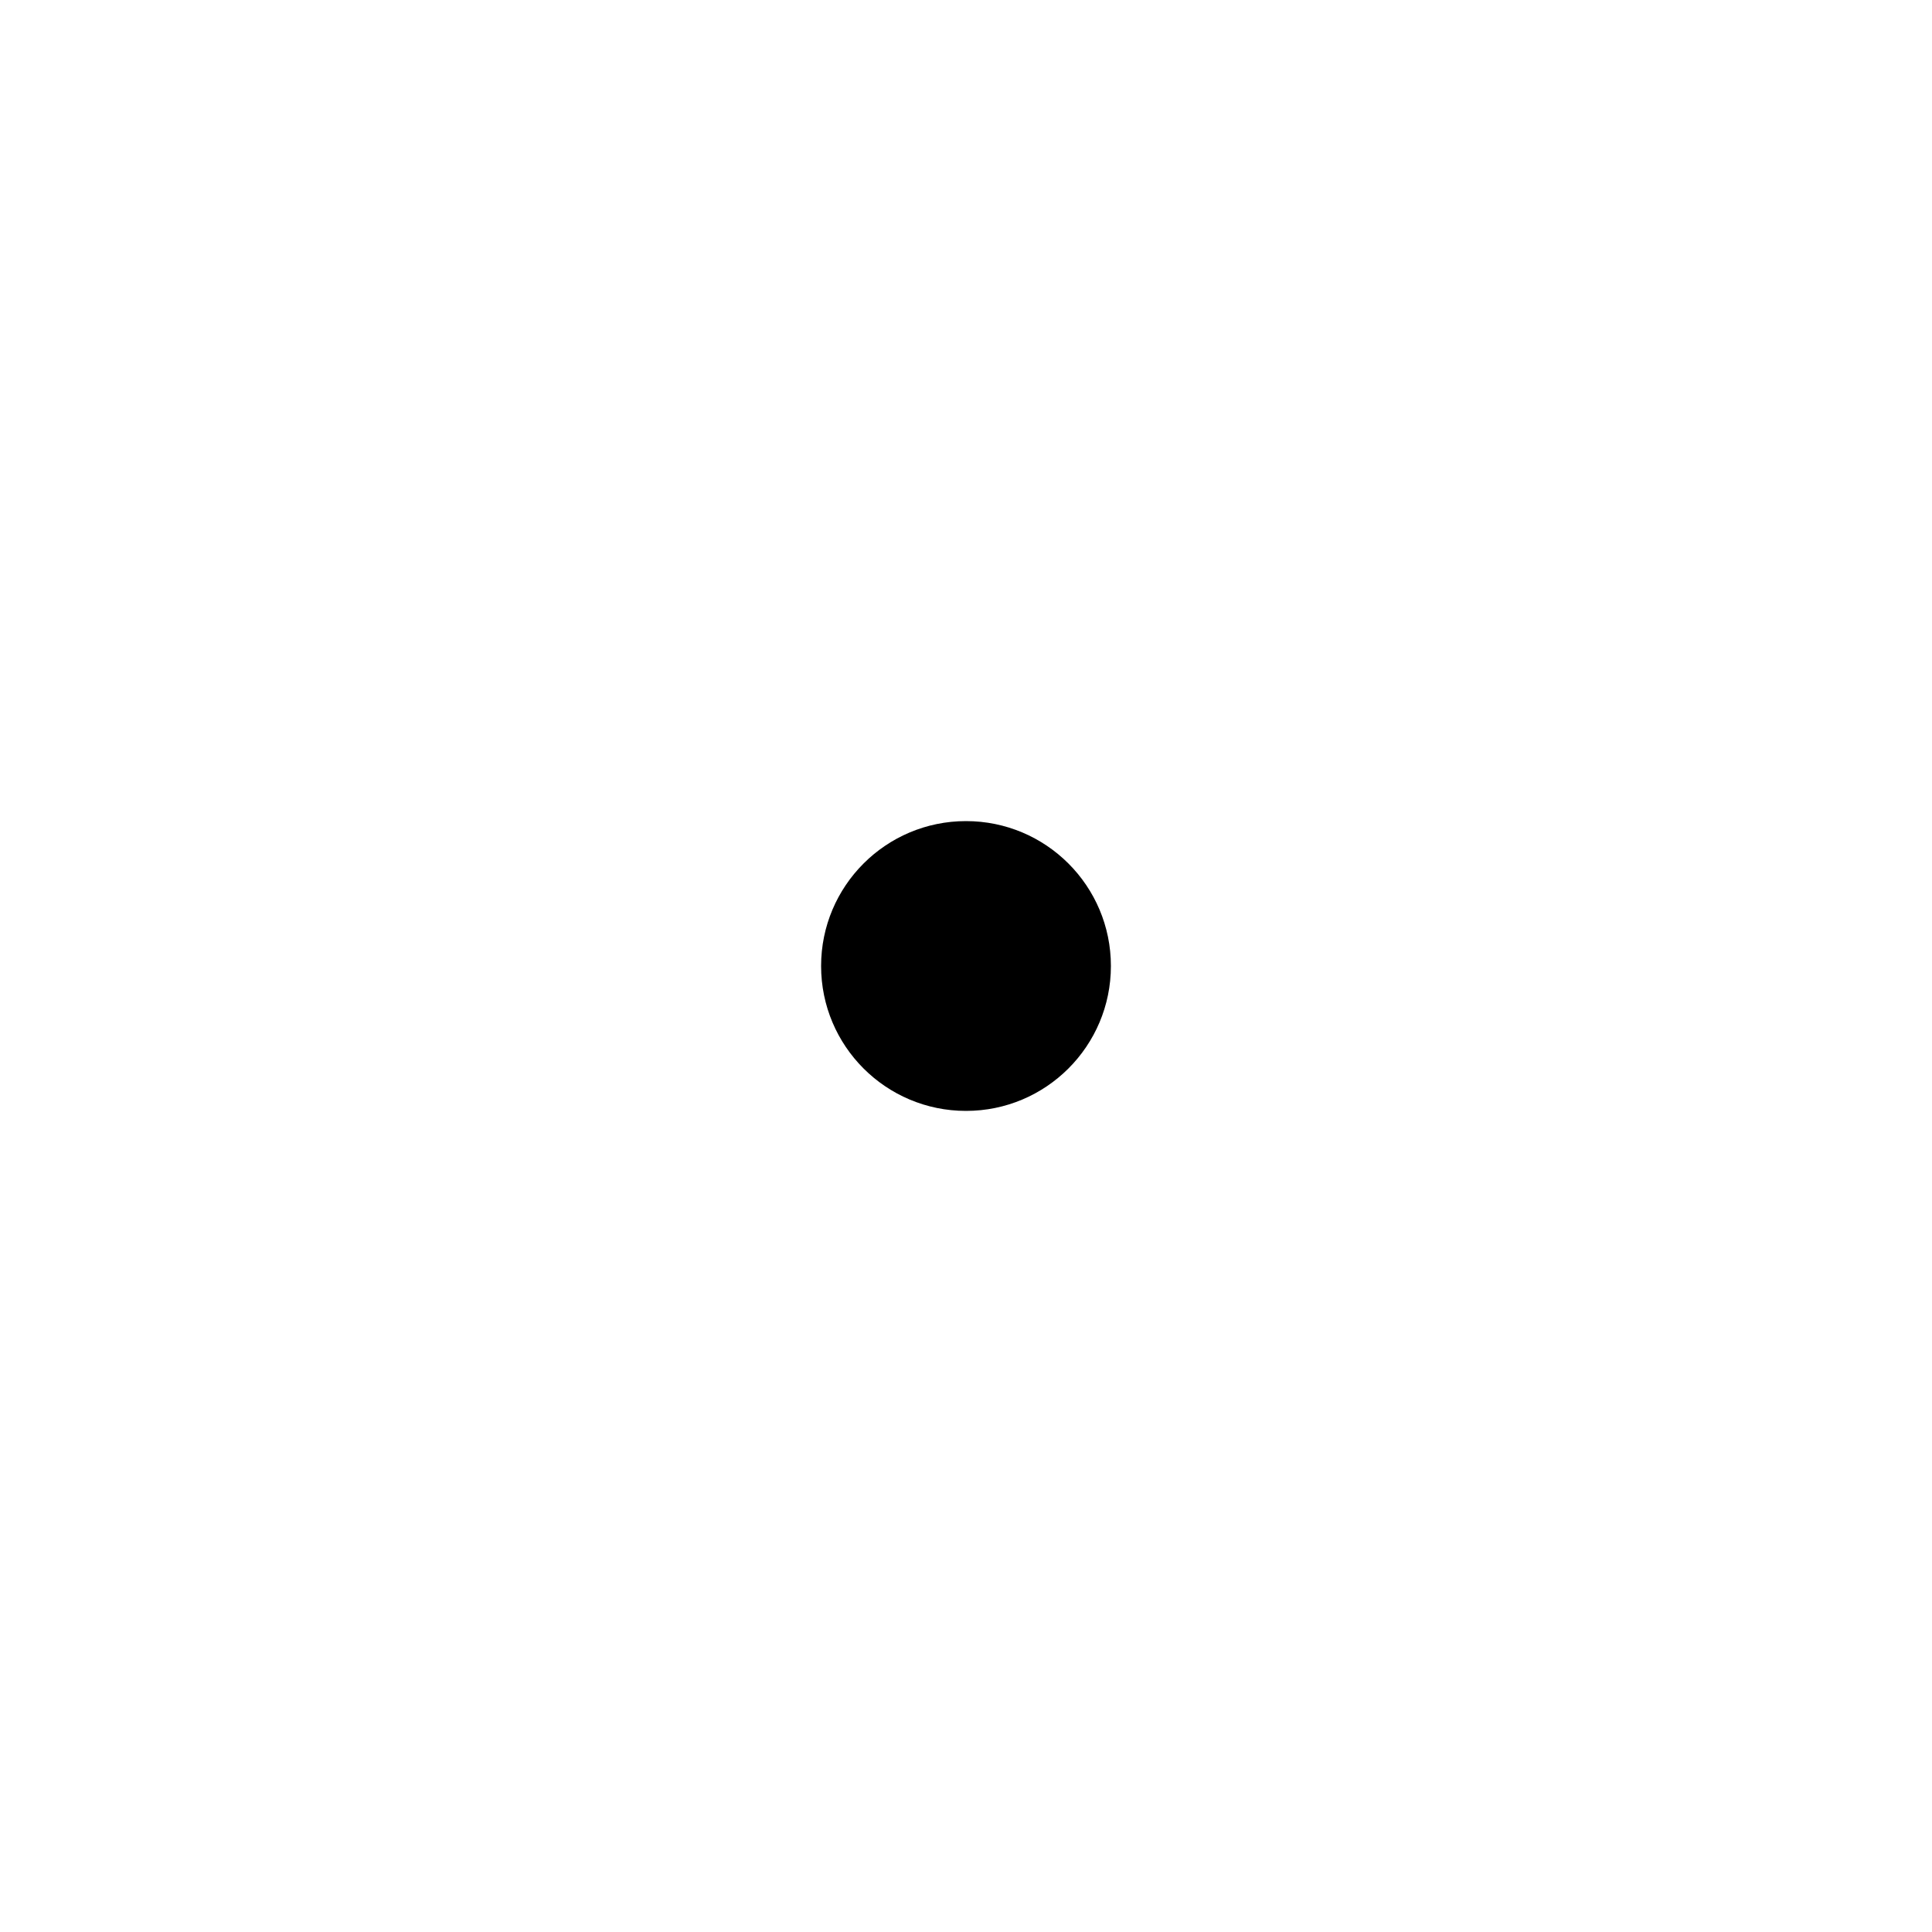
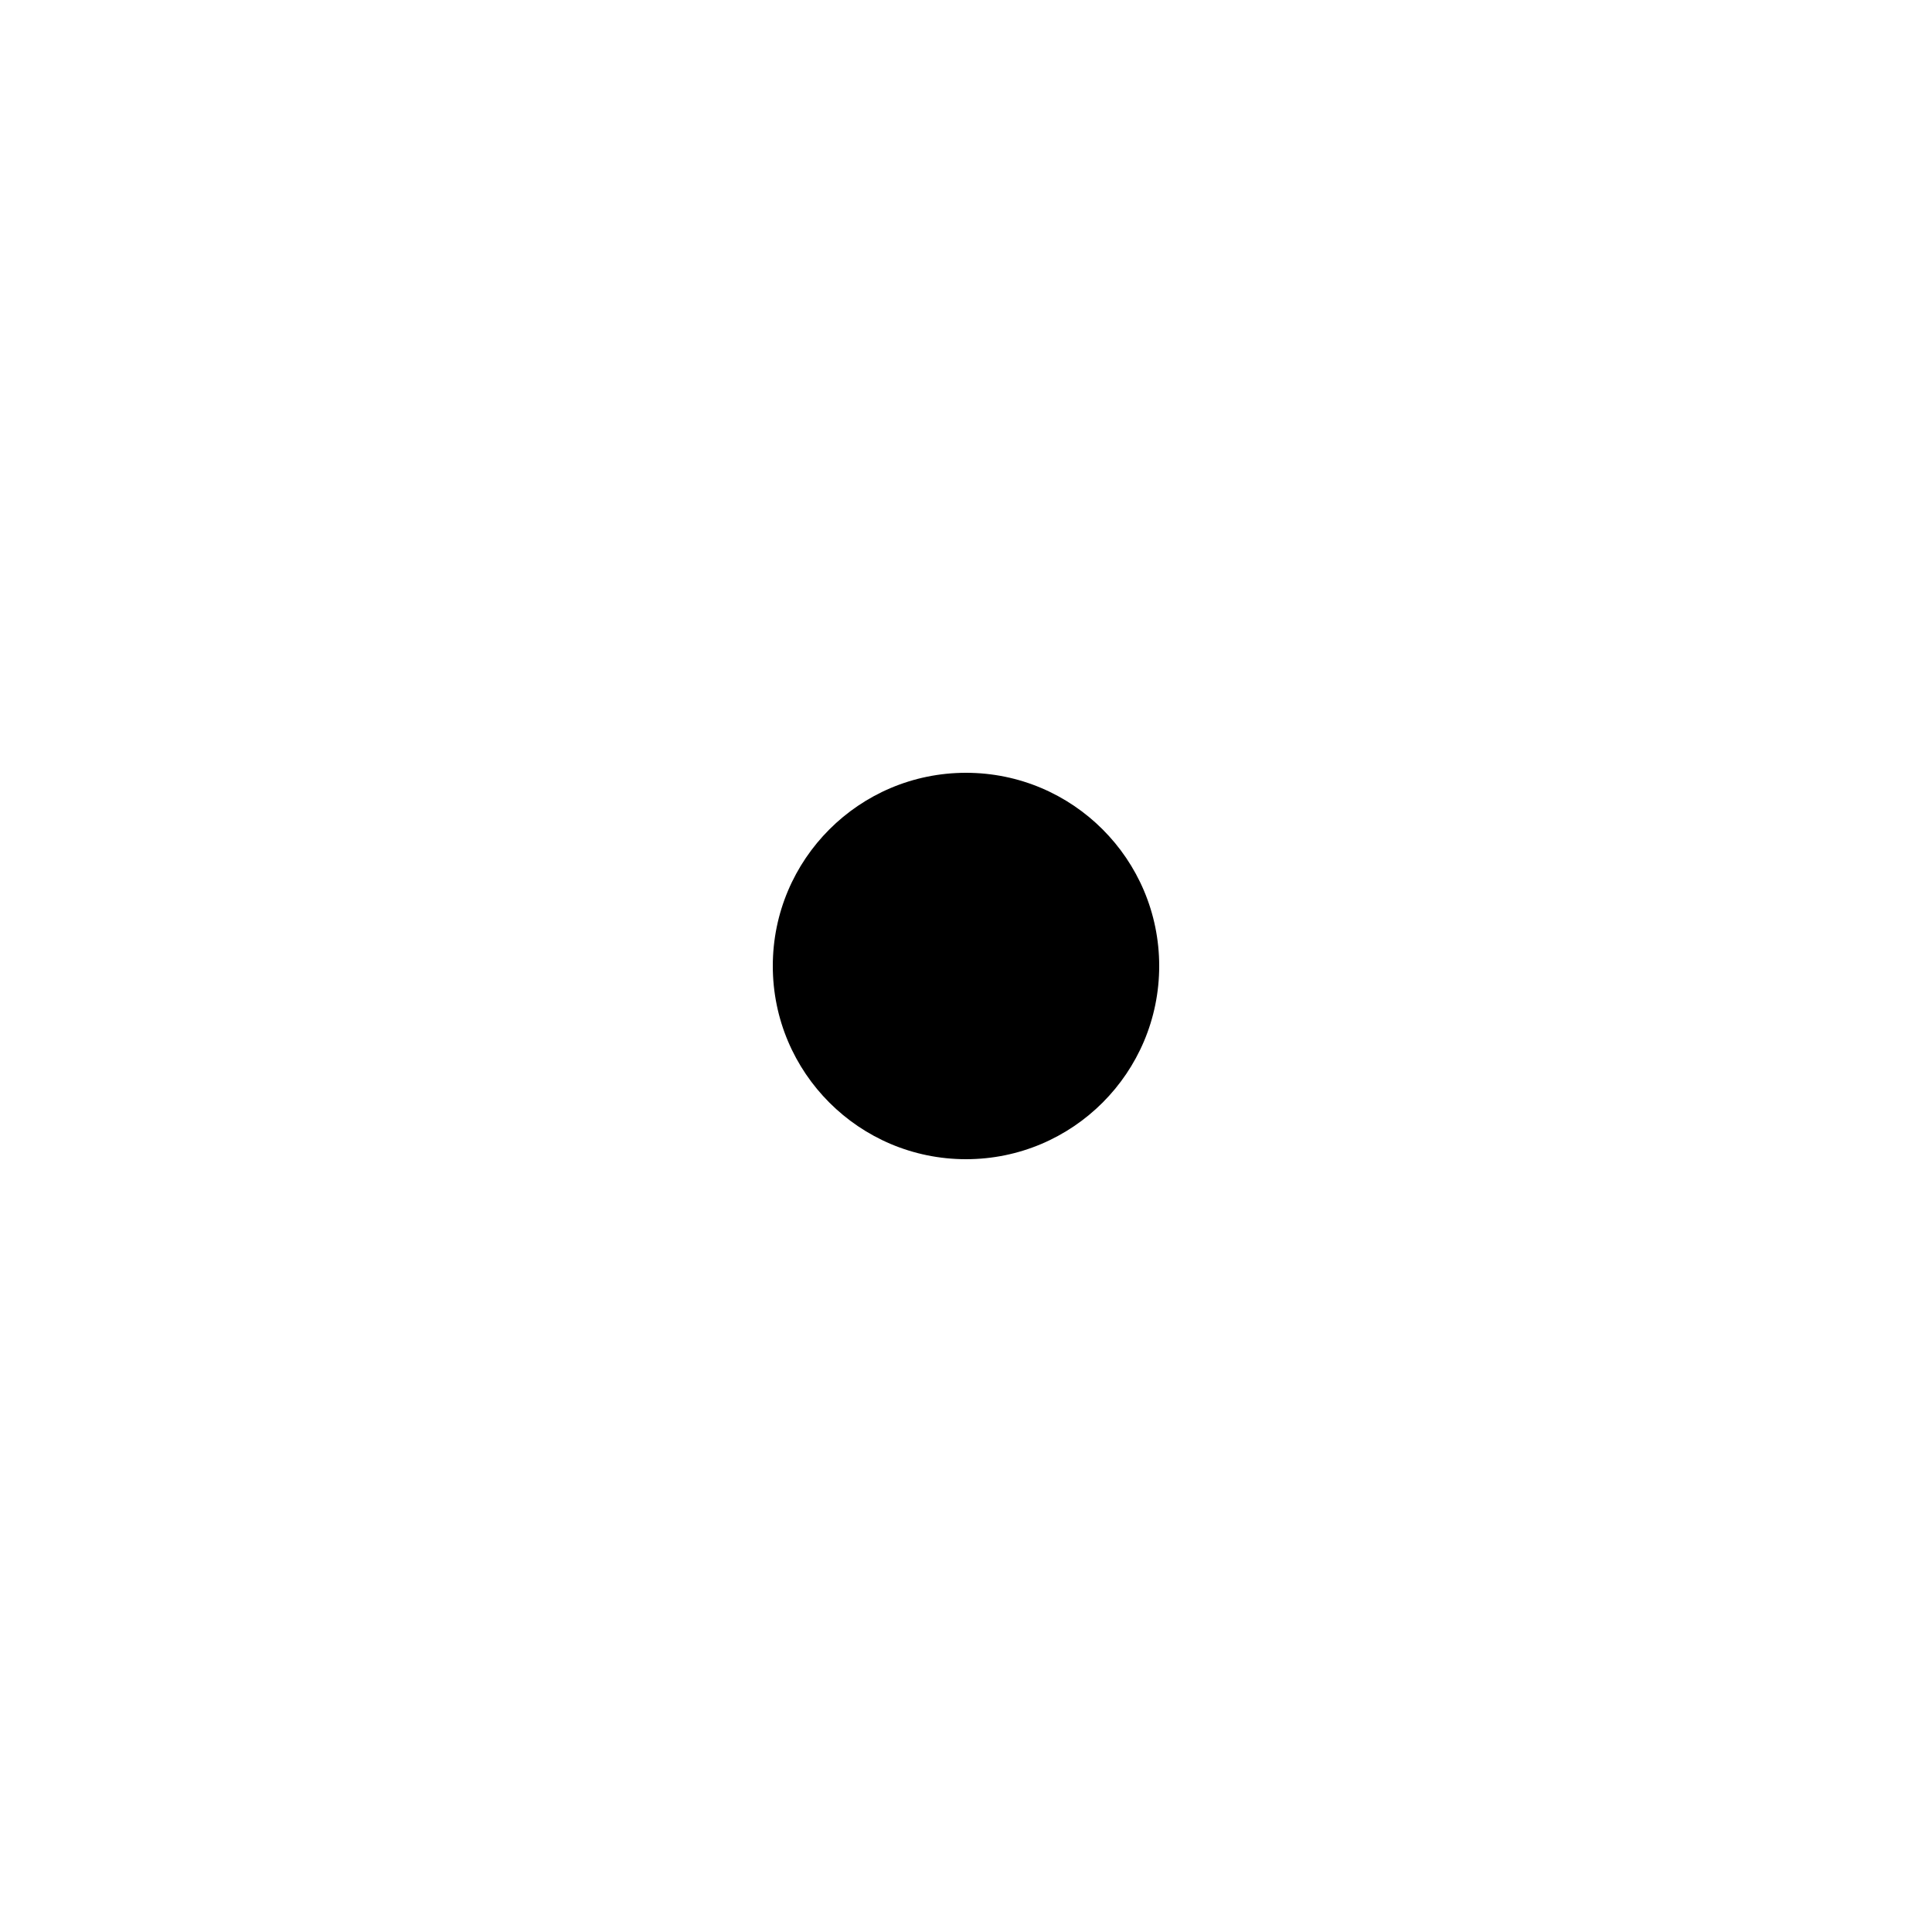
<svg xmlns="http://www.w3.org/2000/svg" viewBox="0 0 20 20">
-   <circle cx="10" cy="10" r="1.5" fill="currentColor" />
+   <circle cx="10" cy="10" r="2" fill="currentColor" />
</svg>
